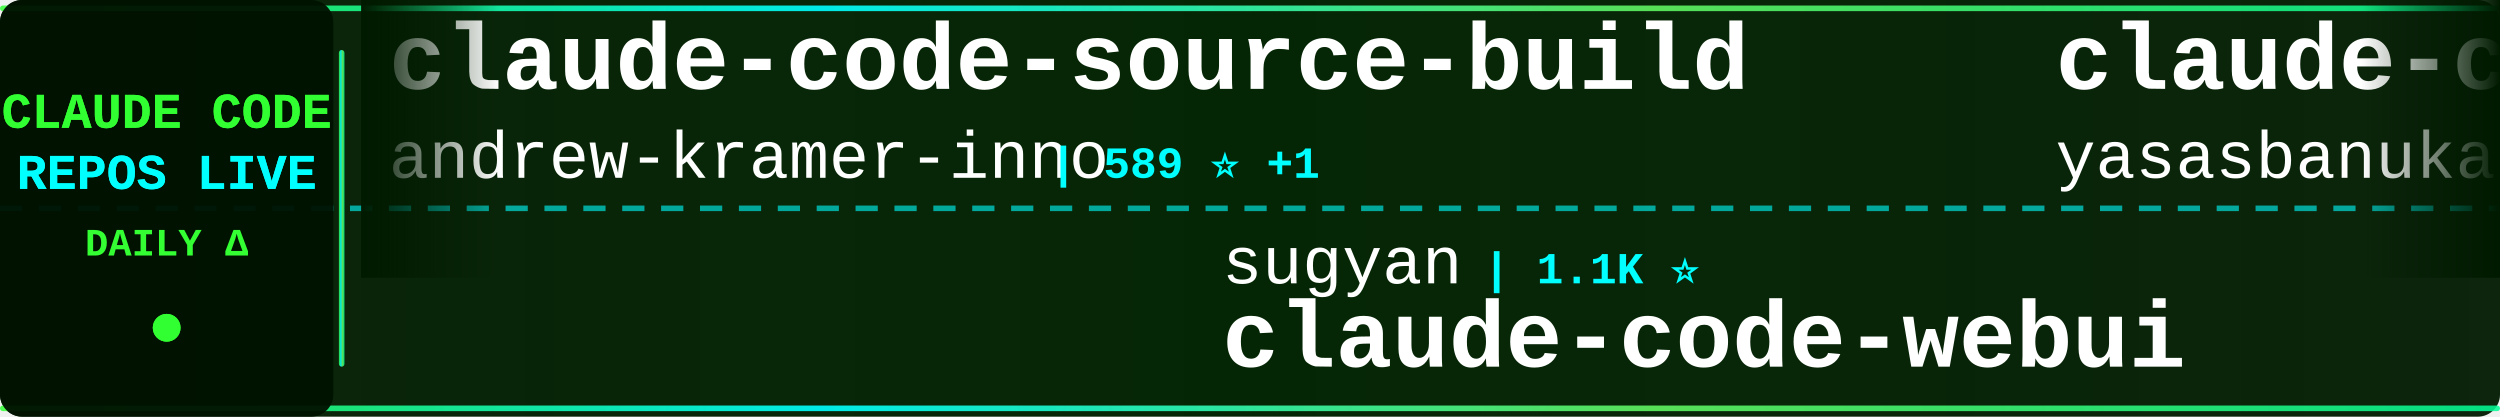
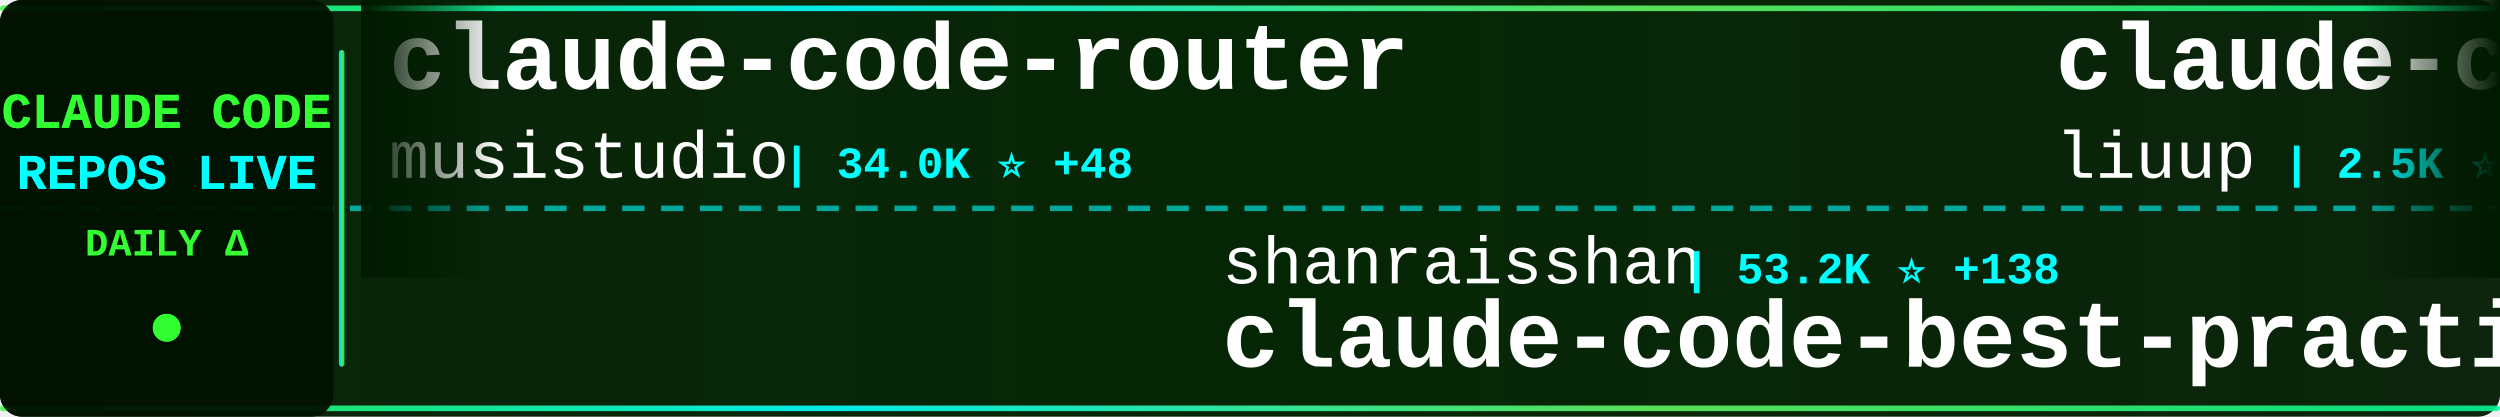
<svg xmlns="http://www.w3.org/2000/svg" width="900" height="150">
  <defs>
    <linearGradient id="tickerBg" x1="0%" y1="0%" x2="100%" y2="0%">
      <stop offset="0%" style="stop-color:#001a00;stop-opacity:0.95" />
      <stop offset="50%" style="stop-color:#002200;stop-opacity:0.98" />
      <stop offset="100%" style="stop-color:#001a00;stop-opacity:0.95" />
    </linearGradient>
    <linearGradient id="borderGrad" x1="0%" y1="0%" x2="100%" y2="0%">
      <stop offset="0%" style="stop-color:#33ff33;stop-opacity:0.85">
        <animate attributeName="stop-opacity" values="0.85;1;0.85" dur="2s" repeatCount="indefinite" />
      </stop>
      <stop offset="33%" style="stop-color:#00ffff;stop-opacity:0.9">
        <animate attributeName="stop-opacity" values="0.9;1;0.9" dur="2.2s" repeatCount="indefinite" />
      </stop>
      <stop offset="66%" style="stop-color:#66ff66;stop-opacity:0.85">
        <animate attributeName="stop-opacity" values="0.85;1;0.85" dur="1.8s" repeatCount="indefinite" />
      </stop>
      <stop offset="100%" style="stop-color:#00ff99;stop-opacity:0.85">
        <animate attributeName="stop-opacity" values="0.85;1;0.85" dur="2s" repeatCount="indefinite" />
      </stop>
    </linearGradient>
    <filter id="textGlow">
      <feGaussianBlur stdDeviation="0.1" result="coloredBlur" />
      <feMerge>
        <feMergeNode in="coloredBlur" />
        <feMergeNode in="SourceGraphic" />
      </feMerge>
    </filter>
    <filter id="metricGlow">
      <feGaussianBlur stdDeviation="0.2" result="coloredBlur" />
      <feMerge>
        <feMergeNode in="coloredBlur" />
        <feMergeNode in="SourceGraphic" />
      </feMerge>
    </filter>
    <linearGradient id="leftFade" x1="0%" y1="0%" x2="100%" y2="0%">
      <stop offset="0%" style="stop-color:#001a00;stop-opacity:1" />
      <stop offset="100%" style="stop-color:#001a00;stop-opacity:0" />
    </linearGradient>
    <linearGradient id="rightFade" x1="0%" y1="0%" x2="100%" y2="0%">
      <stop offset="0%" style="stop-color:#001a00;stop-opacity:0" />
      <stop offset="100%" style="stop-color:#001a00;stop-opacity:1" />
    </linearGradient>
  </defs>
  <rect width="900" height="150" fill="url(#tickerBg)" rx="8" />
  <rect x="0" y="2" width="900" height="2" fill="url(#borderGrad)" rx="1" />
  <rect x="0" y="146" width="900" height="2" fill="url(#borderGrad)" rx="1" />
  <line x1="0" y1="75" x2="900" y2="75" stroke="#00ffff" stroke-width="2" stroke-dasharray="8 6" opacity="0.6" />
  <rect x="0" y="0" width="120" height="150" fill="#001100" opacity="0.95" rx="8" />
  <text x="60" y="46" font-family="'Courier New', monospace" font-size="18" font-weight="bold" fill="#33ff33" text-anchor="middle" filter="url(#textGlow)">
    CLAUDE CODE
  </text>
  <text x="60" y="68" font-family="'Courier New', monospace" font-size="18" font-weight="bold" fill="#00ffff" text-anchor="middle" filter="url(#textGlow)">
    REPOS LIVE
  </text>
  <text x="60" y="92" font-family="'Courier New', monospace" font-size="14" font-weight="bold" fill="#33ff33" text-anchor="middle">
    DAILY Δ
  </text>
  <circle cx="60" cy="118" r="5" fill="#33ff33" filter="url(#metricGlow)">
    <animate attributeName="r" values="4;6;4" dur="1.5s" repeatCount="indefinite" />
    <animate attributeName="opacity" values="0.6;1;0.6" dur="1.5s" repeatCount="indefinite" />
  </circle>
  <rect x="122" y="18" width="2" height="114" fill="url(#borderGrad)" rx="1" />
  <clipPath id="tickerClip">
    <rect x="130" y="0" width="770" height="150" />
  </clipPath>
  <g clip-path="url(#tickerClip)">
    <g id="tickerItems">
      <animateTransform attributeName="transform" attributeType="XML" type="translate" from="0 0" to="-3000 0" dur="54s" repeatCount="indefinite" />
      <g transform="translate(0, 0)">
-         <text x="140" y="32" font-family="'Courier New', monospace" font-size="34" font-weight="bold" fill="#ffffff">claude-code-source-build</text>
-         <text x="140" y="64" font-family="'Courier New', monospace" font-size="24" font-weight="normal" fill="#ffffff" opacity="1.0">andrew-kramer-inno</text>
-         <text x="378" y="64" font-family="'Courier New', monospace" font-size="16" font-weight="bold" fill="#00ffff"> | 589 ⭐ +1</text>
+         <text x="140" y="32" font-family="'Courier New', monospace" font-size="34" font-weight="bold" fill="#ffffff">claude-code-router</text>
+         <text x="140" y="64" font-family="'Courier New', monospace" font-size="24" font-weight="normal" fill="#ffffff" opacity="1.0">musistudio</text>
+         <text x="282" y="64" font-family="'Courier New', monospace" font-size="16" font-weight="bold" fill="#00ffff"> | 34.0K ⭐ +48</text>
      </g>
      <g transform="translate(300, 0)">
-         <text x="140" y="102" font-family="'Courier New', monospace" font-size="24" font-weight="normal" fill="#ffffff" opacity="1.0">sugyan</text>
-         <text x="234" y="102" font-family="'Courier New', monospace" font-size="16" font-weight="bold" fill="#00ffff"> | 1.1K ⭐</text>
-         <text x="140" y="132" font-family="'Courier New', monospace" font-size="34" font-weight="bold" fill="#ffffff">claude-code-webui</text>
+         <text x="140" y="102" font-family="'Courier New', monospace" font-size="24" font-weight="normal" fill="#ffffff" opacity="1.0">shanraisshan</text>
+         <text x="306" y="102" font-family="'Courier New', monospace" font-size="16" font-weight="bold" fill="#00ffff"> | 53.2K ⭐ +138</text>
+         <text x="140" y="132" font-family="'Courier New', monospace" font-size="34" font-weight="bold" fill="#ffffff">claude-code-best-practic...</text>
      </g>
      <g transform="translate(600, 0)">
-         <text x="140" y="32" font-family="'Courier New', monospace" font-size="34" font-weight="bold" fill="#ffffff">claude-code</text>
-         <text x="140" y="64" font-family="'Courier New', monospace" font-size="24" font-weight="normal" fill="#ffffff" opacity="1.0">yasasbanukaofficial</text>
-         <text x="390" y="64" font-family="'Courier New', monospace" font-size="16" font-weight="bold" fill="#00ffff"> | 3.2K ⭐ +14</text>
+         <text x="140" y="32" font-family="'Courier New', monospace" font-size="34" font-weight="bold" fill="#ffffff">claude-code-analysis</text>
+         <text x="140" y="64" font-family="'Courier New', monospace" font-size="24" font-weight="normal" fill="#ffffff" opacity="1.0">liuup</text>
+         <text x="222" y="64" font-family="'Courier New', monospace" font-size="16" font-weight="bold" fill="#00ffff"> | 2.5K ⭐ +24</text>
      </g>
      <g transform="translate(900, 0)">
+         <text x="140" y="102" font-family="'Courier New', monospace" font-size="24" font-weight="normal" fill="#ffffff" opacity="1.0">ChrisWiles</text>
+         <text x="282" y="102" font-family="'Courier New', monospace" font-size="16" font-weight="bold" fill="#00ffff"> | 5.9K ⭐ +3</text>
+         <text x="140" y="132" font-family="'Courier New', monospace" font-size="34" font-weight="bold" fill="#ffffff">claude-code-showcase</text>
+       </g>
+       <g transform="translate(1200, 0)">
+         <text x="140" y="32" font-family="'Courier New', monospace" font-size="34" font-weight="bold" fill="#ffffff">claude-code</text>
+         <text x="140" y="64" font-family="'Courier New', monospace" font-size="24" font-weight="normal" fill="#ffffff" opacity="1.0">jarmuine</text>
+         <text x="258" y="64" font-family="'Courier New', monospace" font-size="16" font-weight="bold" fill="#00ffff"> | 2.1K ⭐ +6</text>
+       </g>
+       <g transform="translate(1500, 0)">
        <text x="140" y="102" font-family="'Courier New', monospace" font-size="24" font-weight="normal" fill="#ffffff" opacity="1.0">centminmod</text>
        <text x="282" y="102" font-family="'Courier New', monospace" font-size="16" font-weight="bold" fill="#00ffff"> | 2.3K ⭐ +1</text>
        <text x="140" y="132" font-family="'Courier New', monospace" font-size="34" font-weight="bold" fill="#ffffff">my-claude-code-setup</text>
      </g>
-       <g transform="translate(1200, 0)">
-         <text x="140" y="32" font-family="'Courier New', monospace" font-size="34" font-weight="bold" fill="#ffffff">ClaudeCodeAgents</text>
-         <text x="140" y="64" font-family="'Courier New', monospace" font-size="24" font-weight="normal" fill="#ffffff" opacity="1.0">darcyegb</text>
-         <text x="258" y="64" font-family="'Courier New', monospace" font-size="16" font-weight="bold" fill="#00ffff"> | 694 ⭐ +1</text>
-       </g>
-       <g transform="translate(1500, 0)">
-         <text x="140" y="102" font-family="'Courier New', monospace" font-size="24" font-weight="normal" fill="#ffffff" opacity="1.0">alejandrobalderas</text>
-         <text x="366" y="102" font-family="'Courier New', monospace" font-size="16" font-weight="bold" fill="#00ffff"> | 1.9K ⭐ +1</text>
-         <text x="140" y="132" font-family="'Courier New', monospace" font-size="34" font-weight="bold" fill="#ffffff">claude-code-from-source</text>
-       </g>
      <g transform="translate(1800, 0)">
-         <text x="140" y="32" font-family="'Courier New', monospace" font-size="34" font-weight="bold" fill="#ffffff">claude-code-my-workflow</text>
-         <text x="140" y="64" font-family="'Courier New', monospace" font-size="24" font-weight="normal" fill="#ffffff" opacity="1.0">pedrohcgs</text>
-         <text x="270" y="64" font-family="'Courier New', monospace" font-size="16" font-weight="bold" fill="#00ffff"> | 1.1K ⭐ +4</text>
+         <text x="140" y="32" font-family="'Courier New', monospace" font-size="34" font-weight="bold" fill="#ffffff">claude-code-settings</text>
+         <text x="140" y="64" font-family="'Courier New', monospace" font-size="24" font-weight="normal" fill="#ffffff" opacity="1.0">feiskyer</text>
+         <text x="258" y="64" font-family="'Courier New', monospace" font-size="16" font-weight="bold" fill="#00ffff"> | 1.5K ⭐</text>
      </g>
      <g transform="translate(2100, 0)">
-         <text x="140" y="102" font-family="'Courier New', monospace" font-size="24" font-weight="normal" fill="#ffffff" opacity="1.0">RishabhK103</text>
-         <text x="294" y="102" font-family="'Courier New', monospace" font-size="16" font-weight="bold" fill="#00ffff"> | 81 ⭐</text>
-         <text x="140" y="132" font-family="'Courier New', monospace" font-size="34" font-weight="bold" fill="#ffffff">claude-code</text>
+         <text x="140" y="102" font-family="'Courier New', monospace" font-size="24" font-weight="normal" fill="#ffffff" opacity="1.0">1rgs</text>
+         <text x="210" y="102" font-family="'Courier New', monospace" font-size="16" font-weight="bold" fill="#00ffff"> | 3.6K ⭐ +4</text>
+         <text x="140" y="132" font-family="'Courier New', monospace" font-size="34" font-weight="bold" fill="#ffffff">claude-code-proxy</text>
      </g>
      <g transform="translate(2400, 0)">
-         <text x="140" y="32" font-family="'Courier New', monospace" font-size="34" font-weight="bold" fill="#ffffff">claude-code-book</text>
-         <text x="140" y="64" font-family="'Courier New', monospace" font-size="24" font-weight="normal" fill="#ffffff" opacity="1.0">lintsinghua</text>
-         <text x="294" y="64" font-family="'Courier New', monospace" font-size="16" font-weight="bold" fill="#00ffff"> | 3.3K ⭐ +18</text>
+         <text x="140" y="32" font-family="'Courier New', monospace" font-size="34" font-weight="bold" fill="#ffffff">claude-code-from-source</text>
+         <text x="140" y="64" font-family="'Courier New', monospace" font-size="24" font-weight="normal" fill="#ffffff" opacity="1.0">alejandrobalderas</text>
+         <text x="366" y="64" font-family="'Courier New', monospace" font-size="16" font-weight="bold" fill="#00ffff"> | 1.9K ⭐ +1</text>
      </g>
      <g transform="translate(2700, 0)">
-         <text x="140" y="102" font-family="'Courier New', monospace" font-size="24" font-weight="normal" fill="#ffffff" opacity="1.0">snarktank</text>
-         <text x="270" y="102" font-family="'Courier New', monospace" font-size="16" font-weight="bold" fill="#00ffff"> | 19.1K ⭐ +57</text>
-         <text x="140" y="132" font-family="'Courier New', monospace" font-size="34" font-weight="bold" fill="#ffffff">ralph</text>
+         <text x="140" y="102" font-family="'Courier New', monospace" font-size="24" font-weight="normal" fill="#ffffff" opacity="1.0">SeemSeam</text>
+         <text x="258" y="102" font-family="'Courier New', monospace" font-size="16" font-weight="bold" fill="#00ffff"> | 2.6K ⭐ +11</text>
+         <text x="140" y="132" font-family="'Courier New', monospace" font-size="34" font-weight="bold" fill="#ffffff">claude_codex_bridge</text>
      </g>
      <g transform="translate(3000, 0)">
-         <text x="140" y="32" font-family="'Courier New', monospace" font-size="34" font-weight="bold" fill="#ffffff">claude-code-source-build</text>
-         <text x="140" y="64" font-family="'Courier New', monospace" font-size="24" font-weight="normal" fill="#ffffff" opacity="1.0">andrew-kramer-inno</text>
-         <text x="378" y="64" font-family="'Courier New', monospace" font-size="16" font-weight="bold" fill="#00ffff"> | 589 ⭐ +1</text>
+         <text x="140" y="32" font-family="'Courier New', monospace" font-size="34" font-weight="bold" fill="#ffffff">claude-code-router</text>
+         <text x="140" y="64" font-family="'Courier New', monospace" font-size="24" font-weight="normal" fill="#ffffff" opacity="1.0">musistudio</text>
+         <text x="282" y="64" font-family="'Courier New', monospace" font-size="16" font-weight="bold" fill="#00ffff"> | 34.0K ⭐ +48</text>
      </g>
      <g transform="translate(3300, 0)">
-         <text x="140" y="102" font-family="'Courier New', monospace" font-size="24" font-weight="normal" fill="#ffffff" opacity="1.0">sugyan</text>
-         <text x="234" y="102" font-family="'Courier New', monospace" font-size="16" font-weight="bold" fill="#00ffff"> | 1.1K ⭐</text>
-         <text x="140" y="132" font-family="'Courier New', monospace" font-size="34" font-weight="bold" fill="#ffffff">claude-code-webui</text>
+         <text x="140" y="102" font-family="'Courier New', monospace" font-size="24" font-weight="normal" fill="#ffffff" opacity="1.0">shanraisshan</text>
+         <text x="306" y="102" font-family="'Courier New', monospace" font-size="16" font-weight="bold" fill="#00ffff"> | 53.2K ⭐ +138</text>
+         <text x="140" y="132" font-family="'Courier New', monospace" font-size="34" font-weight="bold" fill="#ffffff">claude-code-best-practic...</text>
      </g>
      <g transform="translate(3600, 0)">
-         <text x="140" y="32" font-family="'Courier New', monospace" font-size="34" font-weight="bold" fill="#ffffff">claude-code</text>
-         <text x="140" y="64" font-family="'Courier New', monospace" font-size="24" font-weight="normal" fill="#ffffff" opacity="1.0">yasasbanukaofficial</text>
-         <text x="390" y="64" font-family="'Courier New', monospace" font-size="16" font-weight="bold" fill="#00ffff"> | 3.2K ⭐ +14</text>
+         <text x="140" y="32" font-family="'Courier New', monospace" font-size="34" font-weight="bold" fill="#ffffff">claude-code-analysis</text>
+         <text x="140" y="64" font-family="'Courier New', monospace" font-size="24" font-weight="normal" fill="#ffffff" opacity="1.0">liuup</text>
+         <text x="222" y="64" font-family="'Courier New', monospace" font-size="16" font-weight="bold" fill="#00ffff"> | 2.5K ⭐ +24</text>
      </g>
      <g transform="translate(3900, 0)">
-         <text x="140" y="102" font-family="'Courier New', monospace" font-size="24" font-weight="normal" fill="#ffffff" opacity="1.0">centminmod</text>
-         <text x="282" y="102" font-family="'Courier New', monospace" font-size="16" font-weight="bold" fill="#00ffff"> | 2.3K ⭐ +1</text>
-         <text x="140" y="132" font-family="'Courier New', monospace" font-size="34" font-weight="bold" fill="#ffffff">my-claude-code-setup</text>
+         <text x="140" y="102" font-family="'Courier New', monospace" font-size="24" font-weight="normal" fill="#ffffff" opacity="1.0">ChrisWiles</text>
+         <text x="282" y="102" font-family="'Courier New', monospace" font-size="16" font-weight="bold" fill="#00ffff"> | 5.9K ⭐ +3</text>
+         <text x="140" y="132" font-family="'Courier New', monospace" font-size="34" font-weight="bold" fill="#ffffff">claude-code-showcase</text>
      </g>
    </g>
  </g>
  <rect x="130" y="0" width="50" height="100" fill="url(#leftFade)" />
  <rect x="850" y="0" width="50" height="100" fill="url(#rightFade)" />
</svg>
